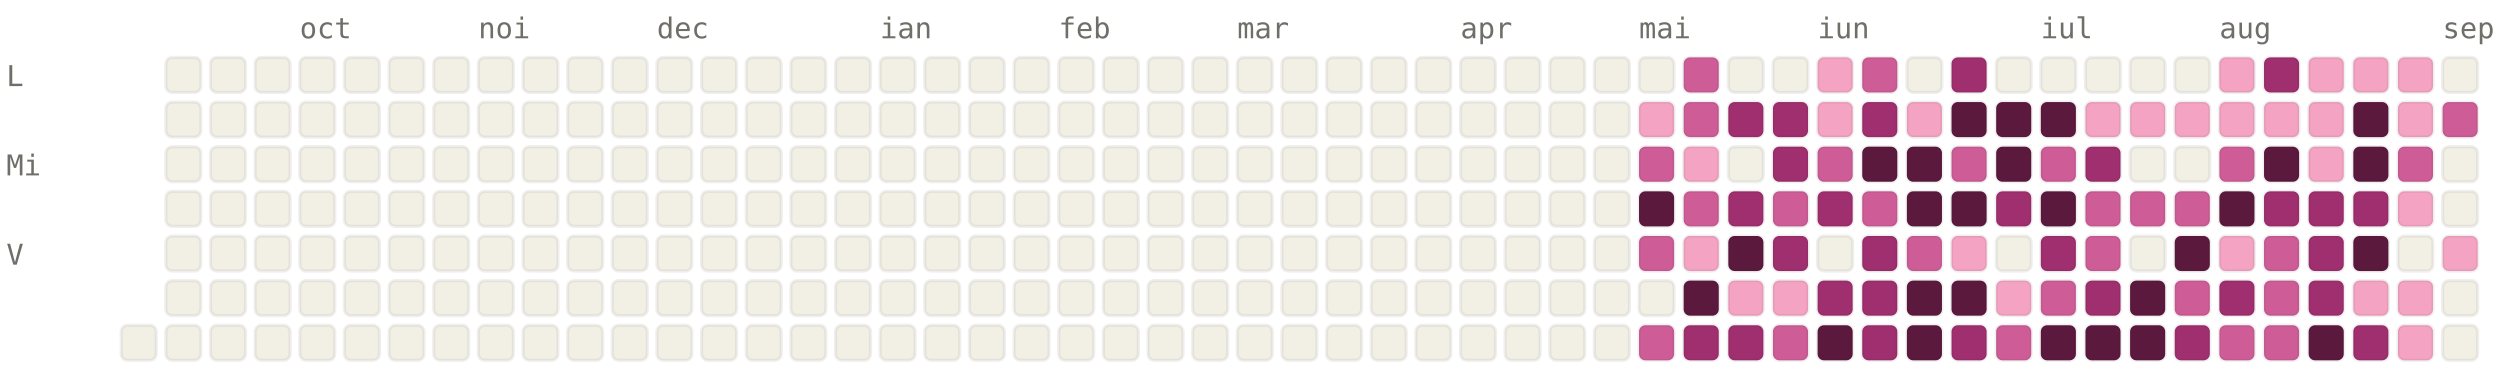
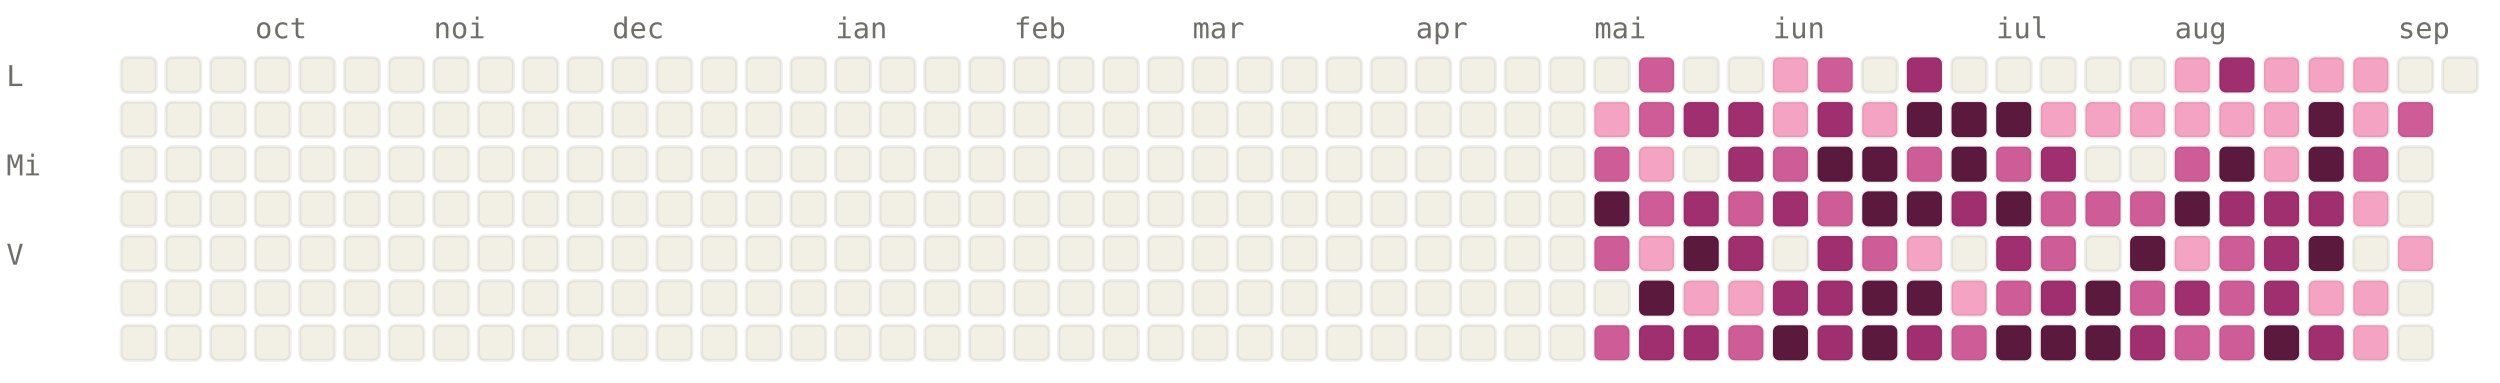
<svg xmlns="http://www.w3.org/2000/svg" viewBox="0 0 784 120" width="784" height="120" font-family="ui-monospace, SFMono-Regular, Menlo, monospace" font-size="9">
  <style>.l0{fill:#F2F0E5;stroke:rgba(0,0,0,0.06)}.l1{fill:#F4A4C2;stroke:rgba(0,0,0,0.06)}.l2{fill:#CE5D97;stroke:rgba(0,0,0,0.06)}.l3{fill:#A02F6F;stroke:rgba(0,0,0,0.06)}.l4{fill:#5C193E;stroke:rgba(0,0,0,0.06)}.lbl{fill:#6F6E69}@media (prefers-color-scheme: dark){.l0{fill:#1C1B1A;stroke:rgba(255,255,255,0.04)}.l1{fill:#451033;stroke:rgba(255,255,255,0.04)}.l2{fill:#751F4F;stroke:rgba(255,255,255,0.04)}.l3{fill:#CE5D97;stroke:rgba(255,255,255,0.04)}.l4{fill:#F4A4C2;stroke:rgba(255,255,255,0.04)}.lbl{fill:#878580}}</style>
-   <text x="94" y="12" class="lbl">oct</text>
-   <text x="150" y="12" class="lbl">noi</text>
-   <text x="206" y="12" class="lbl">dec</text>
-   <text x="276" y="12" class="lbl">ian</text>
-   <text x="332" y="12" class="lbl">feb</text>
-   <text x="388" y="12" class="lbl">mar</text>
-   <text x="458" y="12" class="lbl">apr</text>
-   <text x="514" y="12" class="lbl">mai</text>
-   <text x="570" y="12" class="lbl">iun</text>
-   <text x="640" y="12" class="lbl">iul</text>
-   <text x="696" y="12" class="lbl">aug</text>
-   <text x="766" y="12" class="lbl">sep</text>
+   <text x="80" y="12" class="lbl">oct</text>
+   <text x="136" y="12" class="lbl">noi</text>
+   <text x="192" y="12" class="lbl">dec</text>
+   <text x="262" y="12" class="lbl">ian</text>
+   <text x="318" y="12" class="lbl">feb</text>
+   <text x="374" y="12" class="lbl">mar</text>
+   <text x="444" y="12" class="lbl">apr</text>
+   <text x="500" y="12" class="lbl">mai</text>
+   <text x="556" y="12" class="lbl">iun</text>
+   <text x="626" y="12" class="lbl">iul</text>
+   <text x="682" y="12" class="lbl">aug</text>
+   <text x="752" y="12" class="lbl">sep</text>
  <text x="2" y="27" class="lbl">L</text>
  <text x="2" y="55" class="lbl">Mi</text>
  <text x="2" y="83" class="lbl">V</text>
+   <rect x="38" y="18" width="11" height="11" rx="2" ry="2" class="l0" />
+   <rect x="38" y="32" width="11" height="11" rx="2" ry="2" class="l0" />
+   <rect x="38" y="46" width="11" height="11" rx="2" ry="2" class="l0" />
+   <rect x="38" y="60" width="11" height="11" rx="2" ry="2" class="l0" />
+   <rect x="38" y="74" width="11" height="11" rx="2" ry="2" class="l0" />
+   <rect x="38" y="88" width="11" height="11" rx="2" ry="2" class="l0" />
  <rect x="38" y="102" width="11" height="11" rx="2" ry="2" class="l0" />
  <rect x="52" y="18" width="11" height="11" rx="2" ry="2" class="l0" />
  <rect x="52" y="32" width="11" height="11" rx="2" ry="2" class="l0" />
  <rect x="52" y="46" width="11" height="11" rx="2" ry="2" class="l0" />
  <rect x="52" y="60" width="11" height="11" rx="2" ry="2" class="l0" />
  <rect x="52" y="74" width="11" height="11" rx="2" ry="2" class="l0" />
  <rect x="52" y="88" width="11" height="11" rx="2" ry="2" class="l0" />
  <rect x="52" y="102" width="11" height="11" rx="2" ry="2" class="l0" />
  <rect x="66" y="18" width="11" height="11" rx="2" ry="2" class="l0" />
  <rect x="66" y="32" width="11" height="11" rx="2" ry="2" class="l0" />
  <rect x="66" y="46" width="11" height="11" rx="2" ry="2" class="l0" />
  <rect x="66" y="60" width="11" height="11" rx="2" ry="2" class="l0" />
  <rect x="66" y="74" width="11" height="11" rx="2" ry="2" class="l0" />
  <rect x="66" y="88" width="11" height="11" rx="2" ry="2" class="l0" />
  <rect x="66" y="102" width="11" height="11" rx="2" ry="2" class="l0" />
  <rect x="80" y="18" width="11" height="11" rx="2" ry="2" class="l0" />
  <rect x="80" y="32" width="11" height="11" rx="2" ry="2" class="l0" />
  <rect x="80" y="46" width="11" height="11" rx="2" ry="2" class="l0" />
  <rect x="80" y="60" width="11" height="11" rx="2" ry="2" class="l0" />
  <rect x="80" y="74" width="11" height="11" rx="2" ry="2" class="l0" />
  <rect x="80" y="88" width="11" height="11" rx="2" ry="2" class="l0" />
  <rect x="80" y="102" width="11" height="11" rx="2" ry="2" class="l0" />
  <rect x="94" y="18" width="11" height="11" rx="2" ry="2" class="l0" />
  <rect x="94" y="32" width="11" height="11" rx="2" ry="2" class="l0" />
  <rect x="94" y="46" width="11" height="11" rx="2" ry="2" class="l0" />
  <rect x="94" y="60" width="11" height="11" rx="2" ry="2" class="l0" />
  <rect x="94" y="74" width="11" height="11" rx="2" ry="2" class="l0" />
  <rect x="94" y="88" width="11" height="11" rx="2" ry="2" class="l0" />
  <rect x="94" y="102" width="11" height="11" rx="2" ry="2" class="l0" />
  <rect x="108" y="18" width="11" height="11" rx="2" ry="2" class="l0" />
  <rect x="108" y="32" width="11" height="11" rx="2" ry="2" class="l0" />
  <rect x="108" y="46" width="11" height="11" rx="2" ry="2" class="l0" />
  <rect x="108" y="60" width="11" height="11" rx="2" ry="2" class="l0" />
  <rect x="108" y="74" width="11" height="11" rx="2" ry="2" class="l0" />
  <rect x="108" y="88" width="11" height="11" rx="2" ry="2" class="l0" />
  <rect x="108" y="102" width="11" height="11" rx="2" ry="2" class="l0" />
  <rect x="122" y="18" width="11" height="11" rx="2" ry="2" class="l0" />
  <rect x="122" y="32" width="11" height="11" rx="2" ry="2" class="l0" />
  <rect x="122" y="46" width="11" height="11" rx="2" ry="2" class="l0" />
  <rect x="122" y="60" width="11" height="11" rx="2" ry="2" class="l0" />
  <rect x="122" y="74" width="11" height="11" rx="2" ry="2" class="l0" />
  <rect x="122" y="88" width="11" height="11" rx="2" ry="2" class="l0" />
  <rect x="122" y="102" width="11" height="11" rx="2" ry="2" class="l0" />
  <rect x="136" y="18" width="11" height="11" rx="2" ry="2" class="l0" />
  <rect x="136" y="32" width="11" height="11" rx="2" ry="2" class="l0" />
  <rect x="136" y="46" width="11" height="11" rx="2" ry="2" class="l0" />
  <rect x="136" y="60" width="11" height="11" rx="2" ry="2" class="l0" />
  <rect x="136" y="74" width="11" height="11" rx="2" ry="2" class="l0" />
  <rect x="136" y="88" width="11" height="11" rx="2" ry="2" class="l0" />
  <rect x="136" y="102" width="11" height="11" rx="2" ry="2" class="l0" />
  <rect x="150" y="18" width="11" height="11" rx="2" ry="2" class="l0" />
  <rect x="150" y="32" width="11" height="11" rx="2" ry="2" class="l0" />
  <rect x="150" y="46" width="11" height="11" rx="2" ry="2" class="l0" />
  <rect x="150" y="60" width="11" height="11" rx="2" ry="2" class="l0" />
  <rect x="150" y="74" width="11" height="11" rx="2" ry="2" class="l0" />
  <rect x="150" y="88" width="11" height="11" rx="2" ry="2" class="l0" />
  <rect x="150" y="102" width="11" height="11" rx="2" ry="2" class="l0" />
  <rect x="164" y="18" width="11" height="11" rx="2" ry="2" class="l0" />
  <rect x="164" y="32" width="11" height="11" rx="2" ry="2" class="l0" />
  <rect x="164" y="46" width="11" height="11" rx="2" ry="2" class="l0" />
  <rect x="164" y="60" width="11" height="11" rx="2" ry="2" class="l0" />
  <rect x="164" y="74" width="11" height="11" rx="2" ry="2" class="l0" />
  <rect x="164" y="88" width="11" height="11" rx="2" ry="2" class="l0" />
  <rect x="164" y="102" width="11" height="11" rx="2" ry="2" class="l0" />
  <rect x="178" y="18" width="11" height="11" rx="2" ry="2" class="l0" />
  <rect x="178" y="32" width="11" height="11" rx="2" ry="2" class="l0" />
  <rect x="178" y="46" width="11" height="11" rx="2" ry="2" class="l0" />
  <rect x="178" y="60" width="11" height="11" rx="2" ry="2" class="l0" />
  <rect x="178" y="74" width="11" height="11" rx="2" ry="2" class="l0" />
  <rect x="178" y="88" width="11" height="11" rx="2" ry="2" class="l0" />
  <rect x="178" y="102" width="11" height="11" rx="2" ry="2" class="l0" />
  <rect x="192" y="18" width="11" height="11" rx="2" ry="2" class="l0" />
  <rect x="192" y="32" width="11" height="11" rx="2" ry="2" class="l0" />
  <rect x="192" y="46" width="11" height="11" rx="2" ry="2" class="l0" />
  <rect x="192" y="60" width="11" height="11" rx="2" ry="2" class="l0" />
  <rect x="192" y="74" width="11" height="11" rx="2" ry="2" class="l0" />
  <rect x="192" y="88" width="11" height="11" rx="2" ry="2" class="l0" />
  <rect x="192" y="102" width="11" height="11" rx="2" ry="2" class="l0" />
  <rect x="206" y="18" width="11" height="11" rx="2" ry="2" class="l0" />
  <rect x="206" y="32" width="11" height="11" rx="2" ry="2" class="l0" />
  <rect x="206" y="46" width="11" height="11" rx="2" ry="2" class="l0" />
  <rect x="206" y="60" width="11" height="11" rx="2" ry="2" class="l0" />
  <rect x="206" y="74" width="11" height="11" rx="2" ry="2" class="l0" />
  <rect x="206" y="88" width="11" height="11" rx="2" ry="2" class="l0" />
  <rect x="206" y="102" width="11" height="11" rx="2" ry="2" class="l0" />
  <rect x="220" y="18" width="11" height="11" rx="2" ry="2" class="l0" />
  <rect x="220" y="32" width="11" height="11" rx="2" ry="2" class="l0" />
  <rect x="220" y="46" width="11" height="11" rx="2" ry="2" class="l0" />
  <rect x="220" y="60" width="11" height="11" rx="2" ry="2" class="l0" />
  <rect x="220" y="74" width="11" height="11" rx="2" ry="2" class="l0" />
  <rect x="220" y="88" width="11" height="11" rx="2" ry="2" class="l0" />
  <rect x="220" y="102" width="11" height="11" rx="2" ry="2" class="l0" />
  <rect x="234" y="18" width="11" height="11" rx="2" ry="2" class="l0" />
  <rect x="234" y="32" width="11" height="11" rx="2" ry="2" class="l0" />
  <rect x="234" y="46" width="11" height="11" rx="2" ry="2" class="l0" />
  <rect x="234" y="60" width="11" height="11" rx="2" ry="2" class="l0" />
  <rect x="234" y="74" width="11" height="11" rx="2" ry="2" class="l0" />
  <rect x="234" y="88" width="11" height="11" rx="2" ry="2" class="l0" />
  <rect x="234" y="102" width="11" height="11" rx="2" ry="2" class="l0" />
  <rect x="248" y="18" width="11" height="11" rx="2" ry="2" class="l0" />
  <rect x="248" y="32" width="11" height="11" rx="2" ry="2" class="l0" />
  <rect x="248" y="46" width="11" height="11" rx="2" ry="2" class="l0" />
  <rect x="248" y="60" width="11" height="11" rx="2" ry="2" class="l0" />
  <rect x="248" y="74" width="11" height="11" rx="2" ry="2" class="l0" />
  <rect x="248" y="88" width="11" height="11" rx="2" ry="2" class="l0" />
  <rect x="248" y="102" width="11" height="11" rx="2" ry="2" class="l0" />
  <rect x="262" y="18" width="11" height="11" rx="2" ry="2" class="l0" />
  <rect x="262" y="32" width="11" height="11" rx="2" ry="2" class="l0" />
  <rect x="262" y="46" width="11" height="11" rx="2" ry="2" class="l0" />
  <rect x="262" y="60" width="11" height="11" rx="2" ry="2" class="l0" />
  <rect x="262" y="74" width="11" height="11" rx="2" ry="2" class="l0" />
  <rect x="262" y="88" width="11" height="11" rx="2" ry="2" class="l0" />
  <rect x="262" y="102" width="11" height="11" rx="2" ry="2" class="l0" />
  <rect x="276" y="18" width="11" height="11" rx="2" ry="2" class="l0" />
  <rect x="276" y="32" width="11" height="11" rx="2" ry="2" class="l0" />
  <rect x="276" y="46" width="11" height="11" rx="2" ry="2" class="l0" />
  <rect x="276" y="60" width="11" height="11" rx="2" ry="2" class="l0" />
  <rect x="276" y="74" width="11" height="11" rx="2" ry="2" class="l0" />
  <rect x="276" y="88" width="11" height="11" rx="2" ry="2" class="l0" />
  <rect x="276" y="102" width="11" height="11" rx="2" ry="2" class="l0" />
  <rect x="290" y="18" width="11" height="11" rx="2" ry="2" class="l0" />
  <rect x="290" y="32" width="11" height="11" rx="2" ry="2" class="l0" />
  <rect x="290" y="46" width="11" height="11" rx="2" ry="2" class="l0" />
  <rect x="290" y="60" width="11" height="11" rx="2" ry="2" class="l0" />
  <rect x="290" y="74" width="11" height="11" rx="2" ry="2" class="l0" />
  <rect x="290" y="88" width="11" height="11" rx="2" ry="2" class="l0" />
  <rect x="290" y="102" width="11" height="11" rx="2" ry="2" class="l0" />
  <rect x="304" y="18" width="11" height="11" rx="2" ry="2" class="l0" />
  <rect x="304" y="32" width="11" height="11" rx="2" ry="2" class="l0" />
  <rect x="304" y="46" width="11" height="11" rx="2" ry="2" class="l0" />
  <rect x="304" y="60" width="11" height="11" rx="2" ry="2" class="l0" />
  <rect x="304" y="74" width="11" height="11" rx="2" ry="2" class="l0" />
  <rect x="304" y="88" width="11" height="11" rx="2" ry="2" class="l0" />
  <rect x="304" y="102" width="11" height="11" rx="2" ry="2" class="l0" />
  <rect x="318" y="18" width="11" height="11" rx="2" ry="2" class="l0" />
  <rect x="318" y="32" width="11" height="11" rx="2" ry="2" class="l0" />
  <rect x="318" y="46" width="11" height="11" rx="2" ry="2" class="l0" />
  <rect x="318" y="60" width="11" height="11" rx="2" ry="2" class="l0" />
  <rect x="318" y="74" width="11" height="11" rx="2" ry="2" class="l0" />
  <rect x="318" y="88" width="11" height="11" rx="2" ry="2" class="l0" />
  <rect x="318" y="102" width="11" height="11" rx="2" ry="2" class="l0" />
  <rect x="332" y="18" width="11" height="11" rx="2" ry="2" class="l0" />
  <rect x="332" y="32" width="11" height="11" rx="2" ry="2" class="l0" />
  <rect x="332" y="46" width="11" height="11" rx="2" ry="2" class="l0" />
  <rect x="332" y="60" width="11" height="11" rx="2" ry="2" class="l0" />
  <rect x="332" y="74" width="11" height="11" rx="2" ry="2" class="l0" />
  <rect x="332" y="88" width="11" height="11" rx="2" ry="2" class="l0" />
  <rect x="332" y="102" width="11" height="11" rx="2" ry="2" class="l0" />
  <rect x="346" y="18" width="11" height="11" rx="2" ry="2" class="l0" />
  <rect x="346" y="32" width="11" height="11" rx="2" ry="2" class="l0" />
  <rect x="346" y="46" width="11" height="11" rx="2" ry="2" class="l0" />
  <rect x="346" y="60" width="11" height="11" rx="2" ry="2" class="l0" />
  <rect x="346" y="74" width="11" height="11" rx="2" ry="2" class="l0" />
  <rect x="346" y="88" width="11" height="11" rx="2" ry="2" class="l0" />
  <rect x="346" y="102" width="11" height="11" rx="2" ry="2" class="l0" />
  <rect x="360" y="18" width="11" height="11" rx="2" ry="2" class="l0" />
  <rect x="360" y="32" width="11" height="11" rx="2" ry="2" class="l0" />
  <rect x="360" y="46" width="11" height="11" rx="2" ry="2" class="l0" />
  <rect x="360" y="60" width="11" height="11" rx="2" ry="2" class="l0" />
  <rect x="360" y="74" width="11" height="11" rx="2" ry="2" class="l0" />
  <rect x="360" y="88" width="11" height="11" rx="2" ry="2" class="l0" />
  <rect x="360" y="102" width="11" height="11" rx="2" ry="2" class="l0" />
  <rect x="374" y="18" width="11" height="11" rx="2" ry="2" class="l0" />
  <rect x="374" y="32" width="11" height="11" rx="2" ry="2" class="l0" />
  <rect x="374" y="46" width="11" height="11" rx="2" ry="2" class="l0" />
  <rect x="374" y="60" width="11" height="11" rx="2" ry="2" class="l0" />
  <rect x="374" y="74" width="11" height="11" rx="2" ry="2" class="l0" />
  <rect x="374" y="88" width="11" height="11" rx="2" ry="2" class="l0" />
  <rect x="374" y="102" width="11" height="11" rx="2" ry="2" class="l0" />
  <rect x="388" y="18" width="11" height="11" rx="2" ry="2" class="l0" />
  <rect x="388" y="32" width="11" height="11" rx="2" ry="2" class="l0" />
  <rect x="388" y="46" width="11" height="11" rx="2" ry="2" class="l0" />
  <rect x="388" y="60" width="11" height="11" rx="2" ry="2" class="l0" />
  <rect x="388" y="74" width="11" height="11" rx="2" ry="2" class="l0" />
  <rect x="388" y="88" width="11" height="11" rx="2" ry="2" class="l0" />
  <rect x="388" y="102" width="11" height="11" rx="2" ry="2" class="l0" />
  <rect x="402" y="18" width="11" height="11" rx="2" ry="2" class="l0" />
  <rect x="402" y="32" width="11" height="11" rx="2" ry="2" class="l0" />
  <rect x="402" y="46" width="11" height="11" rx="2" ry="2" class="l0" />
  <rect x="402" y="60" width="11" height="11" rx="2" ry="2" class="l0" />
  <rect x="402" y="74" width="11" height="11" rx="2" ry="2" class="l0" />
  <rect x="402" y="88" width="11" height="11" rx="2" ry="2" class="l0" />
  <rect x="402" y="102" width="11" height="11" rx="2" ry="2" class="l0" />
  <rect x="416" y="18" width="11" height="11" rx="2" ry="2" class="l0" />
  <rect x="416" y="32" width="11" height="11" rx="2" ry="2" class="l0" />
  <rect x="416" y="46" width="11" height="11" rx="2" ry="2" class="l0" />
  <rect x="416" y="60" width="11" height="11" rx="2" ry="2" class="l0" />
  <rect x="416" y="74" width="11" height="11" rx="2" ry="2" class="l0" />
  <rect x="416" y="88" width="11" height="11" rx="2" ry="2" class="l0" />
  <rect x="416" y="102" width="11" height="11" rx="2" ry="2" class="l0" />
  <rect x="430" y="18" width="11" height="11" rx="2" ry="2" class="l0" />
  <rect x="430" y="32" width="11" height="11" rx="2" ry="2" class="l0" />
  <rect x="430" y="46" width="11" height="11" rx="2" ry="2" class="l0" />
  <rect x="430" y="60" width="11" height="11" rx="2" ry="2" class="l0" />
  <rect x="430" y="74" width="11" height="11" rx="2" ry="2" class="l0" />
  <rect x="430" y="88" width="11" height="11" rx="2" ry="2" class="l0" />
  <rect x="430" y="102" width="11" height="11" rx="2" ry="2" class="l0" />
  <rect x="444" y="18" width="11" height="11" rx="2" ry="2" class="l0" />
  <rect x="444" y="32" width="11" height="11" rx="2" ry="2" class="l0" />
  <rect x="444" y="46" width="11" height="11" rx="2" ry="2" class="l0" />
  <rect x="444" y="60" width="11" height="11" rx="2" ry="2" class="l0" />
  <rect x="444" y="74" width="11" height="11" rx="2" ry="2" class="l0" />
  <rect x="444" y="88" width="11" height="11" rx="2" ry="2" class="l0" />
  <rect x="444" y="102" width="11" height="11" rx="2" ry="2" class="l0" />
  <rect x="458" y="18" width="11" height="11" rx="2" ry="2" class="l0" />
  <rect x="458" y="32" width="11" height="11" rx="2" ry="2" class="l0" />
  <rect x="458" y="46" width="11" height="11" rx="2" ry="2" class="l0" />
  <rect x="458" y="60" width="11" height="11" rx="2" ry="2" class="l0" />
  <rect x="458" y="74" width="11" height="11" rx="2" ry="2" class="l0" />
  <rect x="458" y="88" width="11" height="11" rx="2" ry="2" class="l0" />
  <rect x="458" y="102" width="11" height="11" rx="2" ry="2" class="l0" />
  <rect x="472" y="18" width="11" height="11" rx="2" ry="2" class="l0" />
  <rect x="472" y="32" width="11" height="11" rx="2" ry="2" class="l0" />
  <rect x="472" y="46" width="11" height="11" rx="2" ry="2" class="l0" />
  <rect x="472" y="60" width="11" height="11" rx="2" ry="2" class="l0" />
  <rect x="472" y="74" width="11" height="11" rx="2" ry="2" class="l0" />
  <rect x="472" y="88" width="11" height="11" rx="2" ry="2" class="l0" />
  <rect x="472" y="102" width="11" height="11" rx="2" ry="2" class="l0" />
  <rect x="486" y="18" width="11" height="11" rx="2" ry="2" class="l0" />
  <rect x="486" y="32" width="11" height="11" rx="2" ry="2" class="l0" />
  <rect x="486" y="46" width="11" height="11" rx="2" ry="2" class="l0" />
  <rect x="486" y="60" width="11" height="11" rx="2" ry="2" class="l0" />
  <rect x="486" y="74" width="11" height="11" rx="2" ry="2" class="l0" />
  <rect x="486" y="88" width="11" height="11" rx="2" ry="2" class="l0" />
  <rect x="486" y="102" width="11" height="11" rx="2" ry="2" class="l0" />
  <rect x="500" y="18" width="11" height="11" rx="2" ry="2" class="l0" />
-   <rect x="500" y="32" width="11" height="11" rx="2" ry="2" class="l0" />
-   <rect x="500" y="46" width="11" height="11" rx="2" ry="2" class="l0" />
-   <rect x="500" y="60" width="11" height="11" rx="2" ry="2" class="l0" />
-   <rect x="500" y="74" width="11" height="11" rx="2" ry="2" class="l0" />
+   <rect x="500" y="32" width="11" height="11" rx="2" ry="2" class="l1" />
+   <rect x="500" y="46" width="11" height="11" rx="2" ry="2" class="l2" />
+   <rect x="500" y="60" width="11" height="11" rx="2" ry="2" class="l4" />
+   <rect x="500" y="74" width="11" height="11" rx="2" ry="2" class="l2" />
  <rect x="500" y="88" width="11" height="11" rx="2" ry="2" class="l0" />
-   <rect x="500" y="102" width="11" height="11" rx="2" ry="2" class="l0" />
-   <rect x="514" y="18" width="11" height="11" rx="2" ry="2" class="l0" />
-   <rect x="514" y="32" width="11" height="11" rx="2" ry="2" class="l1" />
-   <rect x="514" y="46" width="11" height="11" rx="2" ry="2" class="l2" />
-   <rect x="514" y="60" width="11" height="11" rx="2" ry="2" class="l4" />
-   <rect x="514" y="74" width="11" height="11" rx="2" ry="2" class="l2" />
-   <rect x="514" y="88" width="11" height="11" rx="2" ry="2" class="l0" />
-   <rect x="514" y="102" width="11" height="11" rx="2" ry="2" class="l2" />
-   <rect x="528" y="18" width="11" height="11" rx="2" ry="2" class="l2" />
-   <rect x="528" y="32" width="11" height="11" rx="2" ry="2" class="l2" />
-   <rect x="528" y="46" width="11" height="11" rx="2" ry="2" class="l1" />
-   <rect x="528" y="60" width="11" height="11" rx="2" ry="2" class="l2" />
-   <rect x="528" y="74" width="11" height="11" rx="2" ry="2" class="l1" />
-   <rect x="528" y="88" width="11" height="11" rx="2" ry="2" class="l4" />
+   <rect x="500" y="102" width="11" height="11" rx="2" ry="2" class="l2" />
+   <rect x="514" y="18" width="11" height="11" rx="2" ry="2" class="l2" />
+   <rect x="514" y="32" width="11" height="11" rx="2" ry="2" class="l2" />
+   <rect x="514" y="46" width="11" height="11" rx="2" ry="2" class="l1" />
+   <rect x="514" y="60" width="11" height="11" rx="2" ry="2" class="l2" />
+   <rect x="514" y="74" width="11" height="11" rx="2" ry="2" class="l1" />
+   <rect x="514" y="88" width="11" height="11" rx="2" ry="2" class="l4" />
+   <rect x="514" y="102" width="11" height="11" rx="2" ry="2" class="l3" />
+   <rect x="528" y="18" width="11" height="11" rx="2" ry="2" class="l0" />
+   <rect x="528" y="32" width="11" height="11" rx="2" ry="2" class="l3" />
+   <rect x="528" y="46" width="11" height="11" rx="2" ry="2" class="l0" />
+   <rect x="528" y="60" width="11" height="11" rx="2" ry="2" class="l3" />
+   <rect x="528" y="74" width="11" height="11" rx="2" ry="2" class="l4" />
+   <rect x="528" y="88" width="11" height="11" rx="2" ry="2" class="l1" />
  <rect x="528" y="102" width="11" height="11" rx="2" ry="2" class="l3" />
  <rect x="542" y="18" width="11" height="11" rx="2" ry="2" class="l0" />
  <rect x="542" y="32" width="11" height="11" rx="2" ry="2" class="l3" />
-   <rect x="542" y="46" width="11" height="11" rx="2" ry="2" class="l0" />
-   <rect x="542" y="60" width="11" height="11" rx="2" ry="2" class="l3" />
-   <rect x="542" y="74" width="11" height="11" rx="2" ry="2" class="l4" />
+   <rect x="542" y="46" width="11" height="11" rx="2" ry="2" class="l3" />
+   <rect x="542" y="60" width="11" height="11" rx="2" ry="2" class="l2" />
+   <rect x="542" y="74" width="11" height="11" rx="2" ry="2" class="l3" />
  <rect x="542" y="88" width="11" height="11" rx="2" ry="2" class="l1" />
-   <rect x="542" y="102" width="11" height="11" rx="2" ry="2" class="l3" />
-   <rect x="556" y="18" width="11" height="11" rx="2" ry="2" class="l0" />
-   <rect x="556" y="32" width="11" height="11" rx="2" ry="2" class="l3" />
-   <rect x="556" y="46" width="11" height="11" rx="2" ry="2" class="l3" />
-   <rect x="556" y="60" width="11" height="11" rx="2" ry="2" class="l2" />
-   <rect x="556" y="74" width="11" height="11" rx="2" ry="2" class="l3" />
-   <rect x="556" y="88" width="11" height="11" rx="2" ry="2" class="l1" />
-   <rect x="556" y="102" width="11" height="11" rx="2" ry="2" class="l2" />
-   <rect x="570" y="18" width="11" height="11" rx="2" ry="2" class="l1" />
-   <rect x="570" y="32" width="11" height="11" rx="2" ry="2" class="l1" />
-   <rect x="570" y="46" width="11" height="11" rx="2" ry="2" class="l2" />
-   <rect x="570" y="60" width="11" height="11" rx="2" ry="2" class="l3" />
-   <rect x="570" y="74" width="11" height="11" rx="2" ry="2" class="l0" />
+   <rect x="542" y="102" width="11" height="11" rx="2" ry="2" class="l2" />
+   <rect x="556" y="18" width="11" height="11" rx="2" ry="2" class="l1" />
+   <rect x="556" y="32" width="11" height="11" rx="2" ry="2" class="l1" />
+   <rect x="556" y="46" width="11" height="11" rx="2" ry="2" class="l2" />
+   <rect x="556" y="60" width="11" height="11" rx="2" ry="2" class="l3" />
+   <rect x="556" y="74" width="11" height="11" rx="2" ry="2" class="l0" />
+   <rect x="556" y="88" width="11" height="11" rx="2" ry="2" class="l3" />
+   <rect x="556" y="102" width="11" height="11" rx="2" ry="2" class="l4" />
+   <rect x="570" y="18" width="11" height="11" rx="2" ry="2" class="l2" />
+   <rect x="570" y="32" width="11" height="11" rx="2" ry="2" class="l3" />
+   <rect x="570" y="46" width="11" height="11" rx="2" ry="2" class="l4" />
+   <rect x="570" y="60" width="11" height="11" rx="2" ry="2" class="l2" />
+   <rect x="570" y="74" width="11" height="11" rx="2" ry="2" class="l3" />
  <rect x="570" y="88" width="11" height="11" rx="2" ry="2" class="l3" />
-   <rect x="570" y="102" width="11" height="11" rx="2" ry="2" class="l4" />
-   <rect x="584" y="18" width="11" height="11" rx="2" ry="2" class="l2" />
-   <rect x="584" y="32" width="11" height="11" rx="2" ry="2" class="l3" />
+   <rect x="570" y="102" width="11" height="11" rx="2" ry="2" class="l3" />
+   <rect x="584" y="18" width="11" height="11" rx="2" ry="2" class="l0" />
+   <rect x="584" y="32" width="11" height="11" rx="2" ry="2" class="l1" />
  <rect x="584" y="46" width="11" height="11" rx="2" ry="2" class="l4" />
-   <rect x="584" y="60" width="11" height="11" rx="2" ry="2" class="l2" />
-   <rect x="584" y="74" width="11" height="11" rx="2" ry="2" class="l3" />
-   <rect x="584" y="88" width="11" height="11" rx="2" ry="2" class="l3" />
-   <rect x="584" y="102" width="11" height="11" rx="2" ry="2" class="l3" />
-   <rect x="598" y="18" width="11" height="11" rx="2" ry="2" class="l0" />
-   <rect x="598" y="32" width="11" height="11" rx="2" ry="2" class="l1" />
-   <rect x="598" y="46" width="11" height="11" rx="2" ry="2" class="l4" />
+   <rect x="584" y="60" width="11" height="11" rx="2" ry="2" class="l4" />
+   <rect x="584" y="74" width="11" height="11" rx="2" ry="2" class="l2" />
+   <rect x="584" y="88" width="11" height="11" rx="2" ry="2" class="l4" />
+   <rect x="584" y="102" width="11" height="11" rx="2" ry="2" class="l4" />
+   <rect x="598" y="18" width="11" height="11" rx="2" ry="2" class="l3" />
+   <rect x="598" y="32" width="11" height="11" rx="2" ry="2" class="l4" />
+   <rect x="598" y="46" width="11" height="11" rx="2" ry="2" class="l2" />
  <rect x="598" y="60" width="11" height="11" rx="2" ry="2" class="l4" />
-   <rect x="598" y="74" width="11" height="11" rx="2" ry="2" class="l2" />
+   <rect x="598" y="74" width="11" height="11" rx="2" ry="2" class="l1" />
  <rect x="598" y="88" width="11" height="11" rx="2" ry="2" class="l4" />
-   <rect x="598" y="102" width="11" height="11" rx="2" ry="2" class="l4" />
-   <rect x="612" y="18" width="11" height="11" rx="2" ry="2" class="l3" />
+   <rect x="598" y="102" width="11" height="11" rx="2" ry="2" class="l3" />
+   <rect x="612" y="18" width="11" height="11" rx="2" ry="2" class="l0" />
  <rect x="612" y="32" width="11" height="11" rx="2" ry="2" class="l4" />
-   <rect x="612" y="46" width="11" height="11" rx="2" ry="2" class="l2" />
-   <rect x="612" y="60" width="11" height="11" rx="2" ry="2" class="l4" />
-   <rect x="612" y="74" width="11" height="11" rx="2" ry="2" class="l1" />
-   <rect x="612" y="88" width="11" height="11" rx="2" ry="2" class="l4" />
-   <rect x="612" y="102" width="11" height="11" rx="2" ry="2" class="l3" />
+   <rect x="612" y="46" width="11" height="11" rx="2" ry="2" class="l4" />
+   <rect x="612" y="60" width="11" height="11" rx="2" ry="2" class="l3" />
+   <rect x="612" y="74" width="11" height="11" rx="2" ry="2" class="l0" />
+   <rect x="612" y="88" width="11" height="11" rx="2" ry="2" class="l1" />
+   <rect x="612" y="102" width="11" height="11" rx="2" ry="2" class="l2" />
  <rect x="626" y="18" width="11" height="11" rx="2" ry="2" class="l0" />
  <rect x="626" y="32" width="11" height="11" rx="2" ry="2" class="l4" />
-   <rect x="626" y="46" width="11" height="11" rx="2" ry="2" class="l4" />
-   <rect x="626" y="60" width="11" height="11" rx="2" ry="2" class="l3" />
-   <rect x="626" y="74" width="11" height="11" rx="2" ry="2" class="l0" />
-   <rect x="626" y="88" width="11" height="11" rx="2" ry="2" class="l1" />
-   <rect x="626" y="102" width="11" height="11" rx="2" ry="2" class="l2" />
+   <rect x="626" y="46" width="11" height="11" rx="2" ry="2" class="l2" />
+   <rect x="626" y="60" width="11" height="11" rx="2" ry="2" class="l4" />
+   <rect x="626" y="74" width="11" height="11" rx="2" ry="2" class="l3" />
+   <rect x="626" y="88" width="11" height="11" rx="2" ry="2" class="l2" />
+   <rect x="626" y="102" width="11" height="11" rx="2" ry="2" class="l4" />
  <rect x="640" y="18" width="11" height="11" rx="2" ry="2" class="l0" />
-   <rect x="640" y="32" width="11" height="11" rx="2" ry="2" class="l4" />
-   <rect x="640" y="46" width="11" height="11" rx="2" ry="2" class="l2" />
-   <rect x="640" y="60" width="11" height="11" rx="2" ry="2" class="l4" />
-   <rect x="640" y="74" width="11" height="11" rx="2" ry="2" class="l3" />
-   <rect x="640" y="88" width="11" height="11" rx="2" ry="2" class="l2" />
+   <rect x="640" y="32" width="11" height="11" rx="2" ry="2" class="l1" />
+   <rect x="640" y="46" width="11" height="11" rx="2" ry="2" class="l3" />
+   <rect x="640" y="60" width="11" height="11" rx="2" ry="2" class="l2" />
+   <rect x="640" y="74" width="11" height="11" rx="2" ry="2" class="l2" />
+   <rect x="640" y="88" width="11" height="11" rx="2" ry="2" class="l3" />
  <rect x="640" y="102" width="11" height="11" rx="2" ry="2" class="l4" />
  <rect x="654" y="18" width="11" height="11" rx="2" ry="2" class="l0" />
  <rect x="654" y="32" width="11" height="11" rx="2" ry="2" class="l1" />
-   <rect x="654" y="46" width="11" height="11" rx="2" ry="2" class="l3" />
+   <rect x="654" y="46" width="11" height="11" rx="2" ry="2" class="l0" />
  <rect x="654" y="60" width="11" height="11" rx="2" ry="2" class="l2" />
-   <rect x="654" y="74" width="11" height="11" rx="2" ry="2" class="l2" />
-   <rect x="654" y="88" width="11" height="11" rx="2" ry="2" class="l3" />
+   <rect x="654" y="74" width="11" height="11" rx="2" ry="2" class="l0" />
+   <rect x="654" y="88" width="11" height="11" rx="2" ry="2" class="l4" />
  <rect x="654" y="102" width="11" height="11" rx="2" ry="2" class="l4" />
  <rect x="668" y="18" width="11" height="11" rx="2" ry="2" class="l0" />
  <rect x="668" y="32" width="11" height="11" rx="2" ry="2" class="l1" />
  <rect x="668" y="46" width="11" height="11" rx="2" ry="2" class="l0" />
  <rect x="668" y="60" width="11" height="11" rx="2" ry="2" class="l2" />
-   <rect x="668" y="74" width="11" height="11" rx="2" ry="2" class="l0" />
-   <rect x="668" y="88" width="11" height="11" rx="2" ry="2" class="l4" />
-   <rect x="668" y="102" width="11" height="11" rx="2" ry="2" class="l4" />
-   <rect x="682" y="18" width="11" height="11" rx="2" ry="2" class="l0" />
+   <rect x="668" y="74" width="11" height="11" rx="2" ry="2" class="l4" />
+   <rect x="668" y="88" width="11" height="11" rx="2" ry="2" class="l2" />
+   <rect x="668" y="102" width="11" height="11" rx="2" ry="2" class="l3" />
+   <rect x="682" y="18" width="11" height="11" rx="2" ry="2" class="l1" />
  <rect x="682" y="32" width="11" height="11" rx="2" ry="2" class="l1" />
-   <rect x="682" y="46" width="11" height="11" rx="2" ry="2" class="l0" />
-   <rect x="682" y="60" width="11" height="11" rx="2" ry="2" class="l2" />
-   <rect x="682" y="74" width="11" height="11" rx="2" ry="2" class="l4" />
-   <rect x="682" y="88" width="11" height="11" rx="2" ry="2" class="l2" />
-   <rect x="682" y="102" width="11" height="11" rx="2" ry="2" class="l3" />
-   <rect x="696" y="18" width="11" height="11" rx="2" ry="2" class="l1" />
+   <rect x="682" y="46" width="11" height="11" rx="2" ry="2" class="l2" />
+   <rect x="682" y="60" width="11" height="11" rx="2" ry="2" class="l4" />
+   <rect x="682" y="74" width="11" height="11" rx="2" ry="2" class="l1" />
+   <rect x="682" y="88" width="11" height="11" rx="2" ry="2" class="l3" />
+   <rect x="682" y="102" width="11" height="11" rx="2" ry="2" class="l2" />
+   <rect x="696" y="18" width="11" height="11" rx="2" ry="2" class="l3" />
  <rect x="696" y="32" width="11" height="11" rx="2" ry="2" class="l1" />
-   <rect x="696" y="46" width="11" height="11" rx="2" ry="2" class="l2" />
-   <rect x="696" y="60" width="11" height="11" rx="2" ry="2" class="l4" />
-   <rect x="696" y="74" width="11" height="11" rx="2" ry="2" class="l1" />
-   <rect x="696" y="88" width="11" height="11" rx="2" ry="2" class="l3" />
+   <rect x="696" y="46" width="11" height="11" rx="2" ry="2" class="l4" />
+   <rect x="696" y="60" width="11" height="11" rx="2" ry="2" class="l3" />
+   <rect x="696" y="74" width="11" height="11" rx="2" ry="2" class="l2" />
+   <rect x="696" y="88" width="11" height="11" rx="2" ry="2" class="l2" />
  <rect x="696" y="102" width="11" height="11" rx="2" ry="2" class="l2" />
-   <rect x="710" y="18" width="11" height="11" rx="2" ry="2" class="l3" />
+   <rect x="710" y="18" width="11" height="11" rx="2" ry="2" class="l1" />
  <rect x="710" y="32" width="11" height="11" rx="2" ry="2" class="l1" />
-   <rect x="710" y="46" width="11" height="11" rx="2" ry="2" class="l4" />
+   <rect x="710" y="46" width="11" height="11" rx="2" ry="2" class="l1" />
  <rect x="710" y="60" width="11" height="11" rx="2" ry="2" class="l3" />
-   <rect x="710" y="74" width="11" height="11" rx="2" ry="2" class="l2" />
-   <rect x="710" y="88" width="11" height="11" rx="2" ry="2" class="l2" />
-   <rect x="710" y="102" width="11" height="11" rx="2" ry="2" class="l2" />
+   <rect x="710" y="74" width="11" height="11" rx="2" ry="2" class="l3" />
+   <rect x="710" y="88" width="11" height="11" rx="2" ry="2" class="l3" />
+   <rect x="710" y="102" width="11" height="11" rx="2" ry="2" class="l4" />
  <rect x="724" y="18" width="11" height="11" rx="2" ry="2" class="l1" />
-   <rect x="724" y="32" width="11" height="11" rx="2" ry="2" class="l1" />
-   <rect x="724" y="46" width="11" height="11" rx="2" ry="2" class="l1" />
+   <rect x="724" y="32" width="11" height="11" rx="2" ry="2" class="l4" />
+   <rect x="724" y="46" width="11" height="11" rx="2" ry="2" class="l4" />
  <rect x="724" y="60" width="11" height="11" rx="2" ry="2" class="l3" />
-   <rect x="724" y="74" width="11" height="11" rx="2" ry="2" class="l3" />
-   <rect x="724" y="88" width="11" height="11" rx="2" ry="2" class="l3" />
-   <rect x="724" y="102" width="11" height="11" rx="2" ry="2" class="l4" />
+   <rect x="724" y="74" width="11" height="11" rx="2" ry="2" class="l4" />
+   <rect x="724" y="88" width="11" height="11" rx="2" ry="2" class="l1" />
+   <rect x="724" y="102" width="11" height="11" rx="2" ry="2" class="l3" />
  <rect x="738" y="18" width="11" height="11" rx="2" ry="2" class="l1" />
-   <rect x="738" y="32" width="11" height="11" rx="2" ry="2" class="l4" />
-   <rect x="738" y="46" width="11" height="11" rx="2" ry="2" class="l4" />
-   <rect x="738" y="60" width="11" height="11" rx="2" ry="2" class="l3" />
-   <rect x="738" y="74" width="11" height="11" rx="2" ry="2" class="l4" />
+   <rect x="738" y="32" width="11" height="11" rx="2" ry="2" class="l1" />
+   <rect x="738" y="46" width="11" height="11" rx="2" ry="2" class="l2" />
+   <rect x="738" y="60" width="11" height="11" rx="2" ry="2" class="l1" />
+   <rect x="738" y="74" width="11" height="11" rx="2" ry="2" class="l0" />
  <rect x="738" y="88" width="11" height="11" rx="2" ry="2" class="l1" />
-   <rect x="738" y="102" width="11" height="11" rx="2" ry="2" class="l3" />
-   <rect x="752" y="18" width="11" height="11" rx="2" ry="2" class="l1" />
-   <rect x="752" y="32" width="11" height="11" rx="2" ry="2" class="l1" />
-   <rect x="752" y="46" width="11" height="11" rx="2" ry="2" class="l2" />
-   <rect x="752" y="60" width="11" height="11" rx="2" ry="2" class="l1" />
-   <rect x="752" y="74" width="11" height="11" rx="2" ry="2" class="l0" />
-   <rect x="752" y="88" width="11" height="11" rx="2" ry="2" class="l1" />
-   <rect x="752" y="102" width="11" height="11" rx="2" ry="2" class="l1" />
+   <rect x="738" y="102" width="11" height="11" rx="2" ry="2" class="l1" />
+   <rect x="752" y="18" width="11" height="11" rx="2" ry="2" class="l0" />
+   <rect x="752" y="32" width="11" height="11" rx="2" ry="2" class="l2" />
+   <rect x="752" y="46" width="11" height="11" rx="2" ry="2" class="l0" />
+   <rect x="752" y="60" width="11" height="11" rx="2" ry="2" class="l0" />
+   <rect x="752" y="74" width="11" height="11" rx="2" ry="2" class="l1" />
+   <rect x="752" y="88" width="11" height="11" rx="2" ry="2" class="l0" />
+   <rect x="752" y="102" width="11" height="11" rx="2" ry="2" class="l0" />
  <rect x="766" y="18" width="11" height="11" rx="2" ry="2" class="l0" />
-   <rect x="766" y="32" width="11" height="11" rx="2" ry="2" class="l2" />
-   <rect x="766" y="46" width="11" height="11" rx="2" ry="2" class="l0" />
-   <rect x="766" y="60" width="11" height="11" rx="2" ry="2" class="l0" />
-   <rect x="766" y="74" width="11" height="11" rx="2" ry="2" class="l1" />
-   <rect x="766" y="88" width="11" height="11" rx="2" ry="2" class="l0" />
-   <rect x="766" y="102" width="11" height="11" rx="2" ry="2" class="l0" />
</svg>
